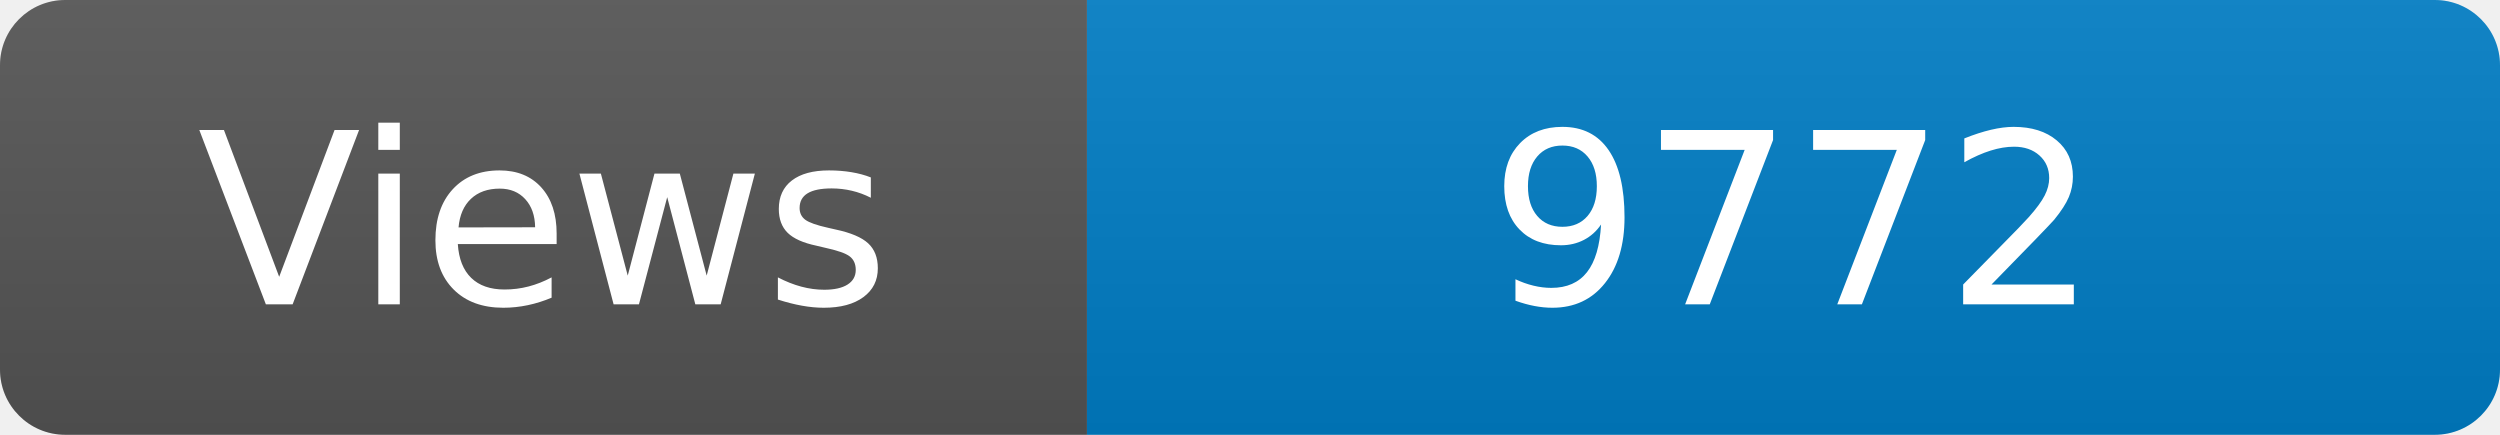
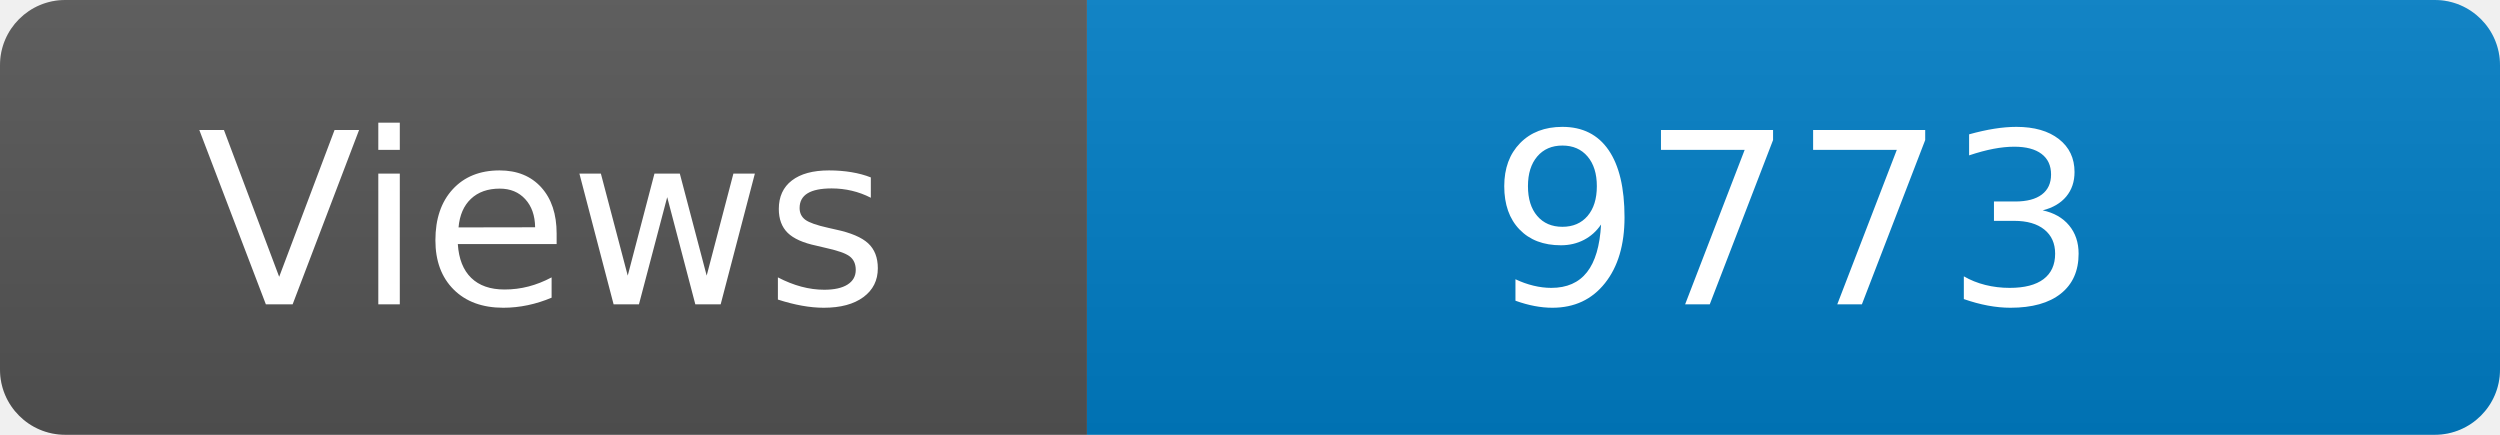
<svg xmlns="http://www.w3.org/2000/svg" width="115" height="20" role="img" aria-label="Maintained?: yes">
  <linearGradient id="s" x2="0" y2="100%">
    <stop offset="0" stop-color="#bbb" stop-opacity=".1" />
    <stop offset="1" stop-opacity=".1" />
  </linearGradient>
  <clipPath id="r">
    <rect width="115" height="20" rx="3" fill="#fff" />
  </clipPath>
  <g clip-path="url(#r)">
    <rect width="50" height="20" fill="#555" />
    <rect x="50" width="160" height="20" fill="#007ec6" />
    <rect width="115" height="20" fill="url(#s)" />
  </g>
  <g fill="#fff" text-anchor="middle" font-family="Verdana,Geneva,DejaVu Sans,sans-serif" font-size="110">
    <text x="250" y="140" transform="scale(.1)" fill="#fff">Views</text>
-     <text x="825" y="140" transform="scale(.1)" fill="#fff">9772</text>
+     <text x="825" y="140" transform="scale(.1)" fill="#fff">9773</text>
  </g>
</svg>
